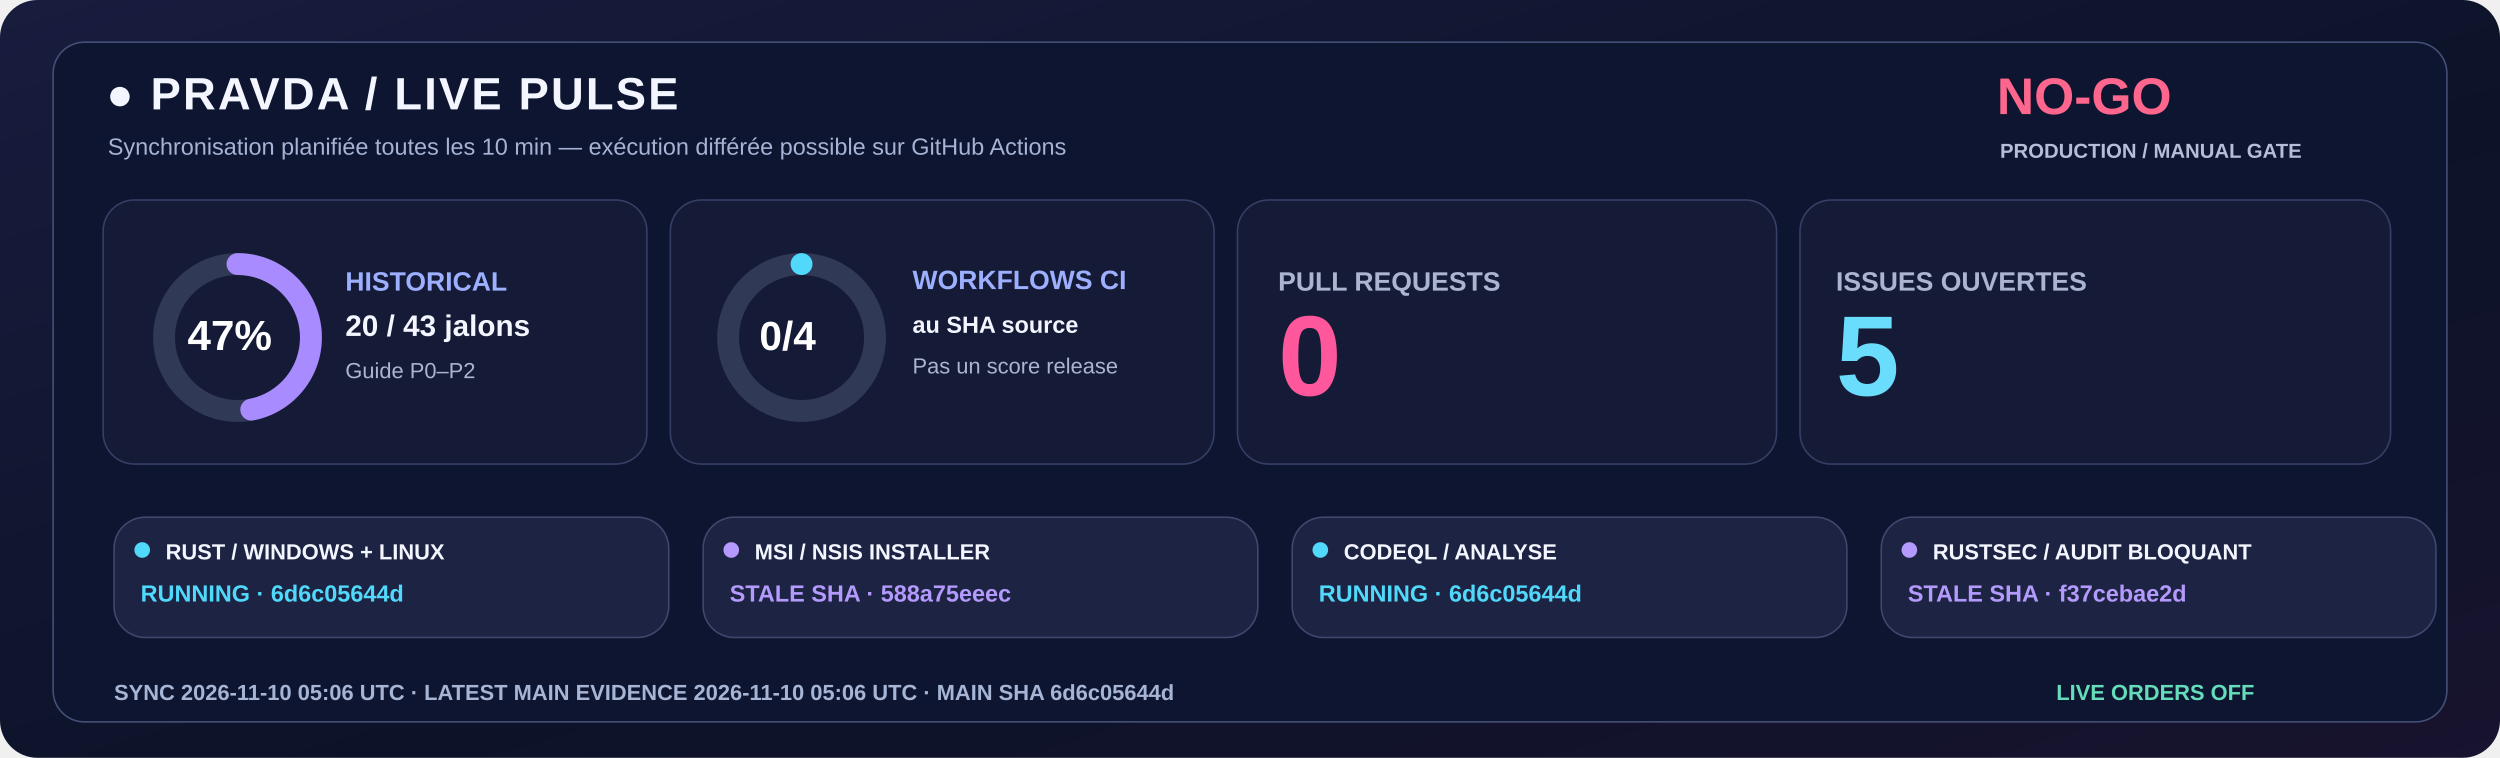
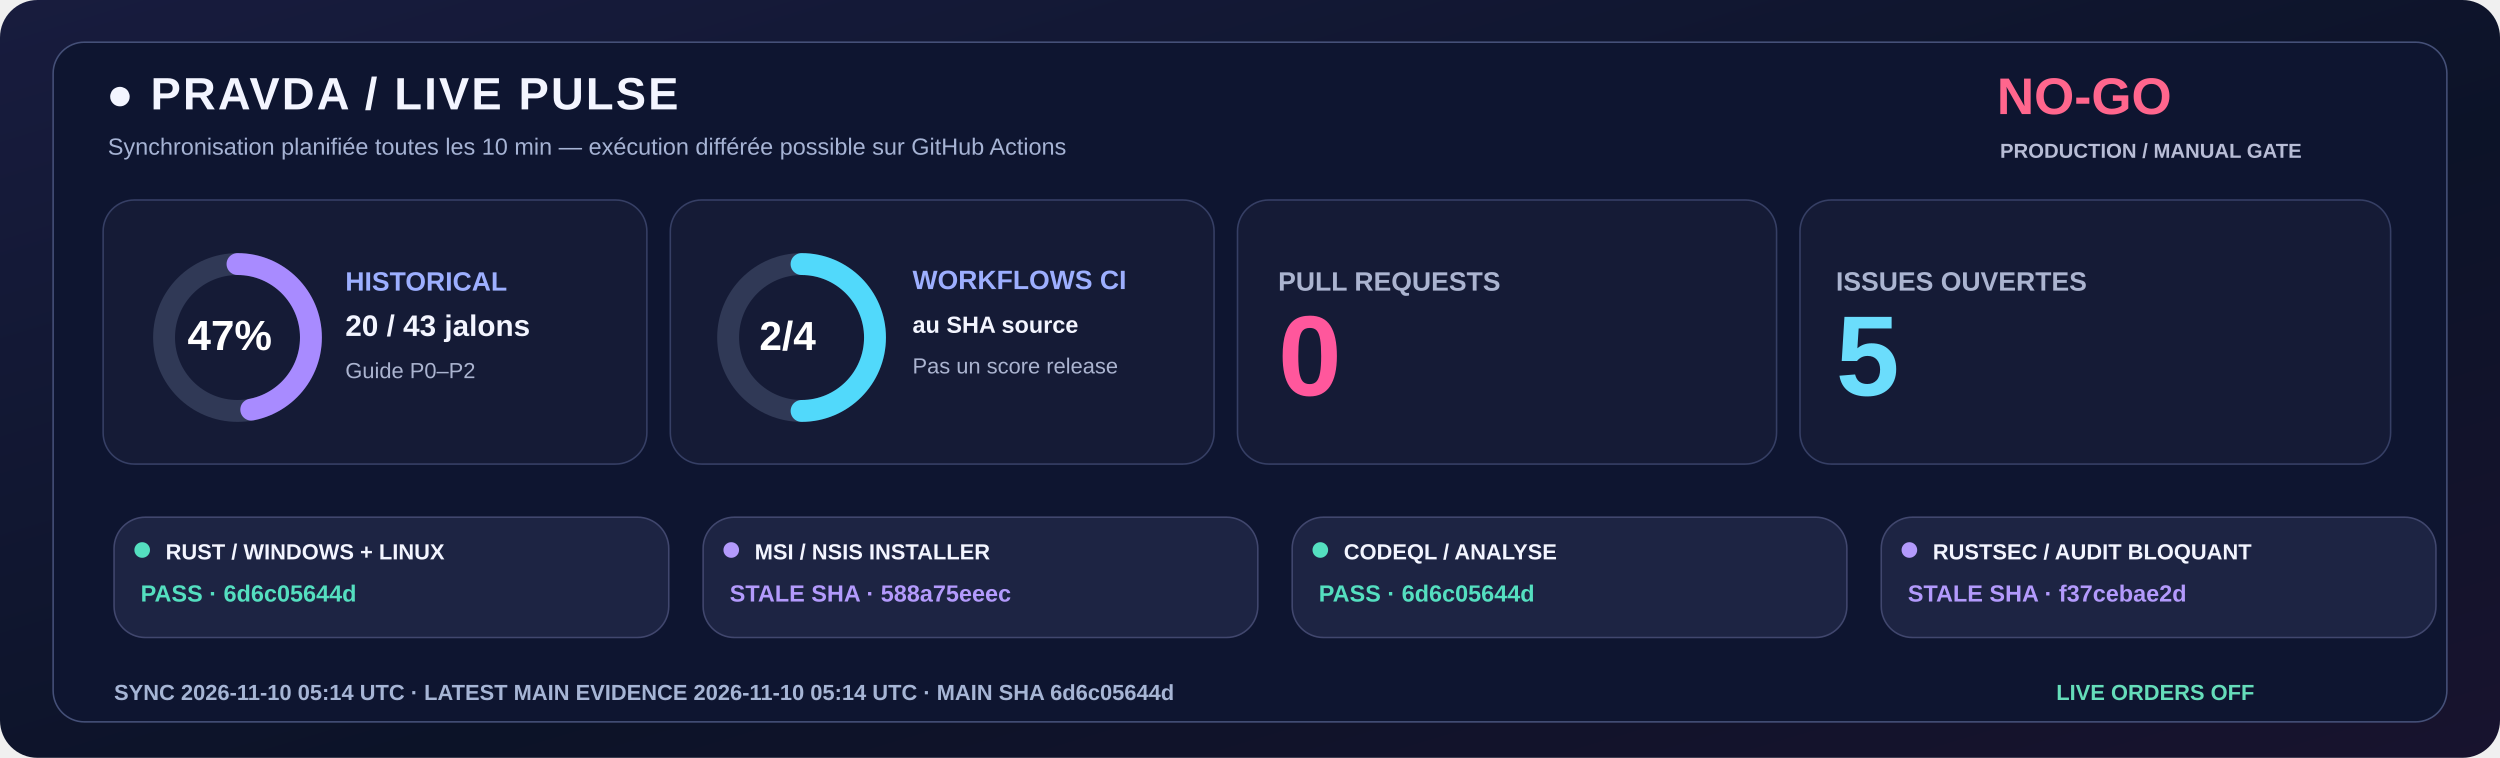
<svg xmlns="http://www.w3.org/2000/svg" width="1600" height="485" viewBox="0 0 1600 485" role="img">
  <defs>
    <linearGradient id="livebg" x1="0" y1="0" x2="1" y2="1">
      <stop stop-color="#181C3E" />
      <stop offset=".58" stop-color="#0C1328" />
      <stop offset="1" stop-color="#18132E" />
    </linearGradient>
  </defs>
  <rect width="1600" height="485" rx="24" fill="url(#livebg)" />
  <rect x="34" y="27" width="1532" height="435" rx="20" fill="#0E1530" stroke="#455078" />
  <text x="68" y="70" fill="#F3F5FF" font-family="Segoe UI,Arial,sans-serif" font-size="29" font-weight="800" letter-spacing="1.4">●  PRAVDA / LIVE PULSE</text>
  <text x="69" y="99" fill="#A6B3D4" font-family="Segoe UI,Arial,sans-serif" font-size="15" font-weight="500">Synchronisation planifiée toutes les 10 min — exécution différée possible sur GitHub Actions</text>
  <text x="1278" y="73" fill="#FF668D" font-family="Segoe UI,Arial,sans-serif" font-size="33" font-weight="800">NO-GO</text>
  <text x="1280" y="101" fill="#B8BDD6" font-family="Segoe UI,Arial,sans-serif" font-size="13" font-weight="650">PRODUCTION / MANUAL GATE</text>
  <rect x="66" y="128" width="348" height="169" rx="20" fill="#151B36" stroke="#363F65" />
  <rect x="429" y="128" width="348" height="169" rx="20" fill="#151B36" stroke="#363F65" />
  <rect x="792" y="128" width="345" height="169" rx="20" fill="#151B36" stroke="#363F65" />
  <rect x="1152" y="128" width="378" height="169" rx="20" fill="#151B36" stroke="#363F65" />
  <circle cx="152" cy="216" r="47" fill="none" stroke="#303956" stroke-width="14" />
  <circle cx="152" cy="216" r="47" fill="none" stroke="#A88BFF" stroke-width="14" stroke-linecap="round" stroke-dasharray="138.80 156.51" transform="rotate(-90 152 216)" />
  <text x="120" y="224" fill="#FFFFFF" font-family="Segoe UI,Arial,sans-serif" font-size="27" font-weight="800">47%</text>
  <text x="221" y="186" fill="#9DAFFF" font-family="Segoe UI,Arial,sans-serif" font-size="17" font-weight="700">HISTORICAL</text>
  <text x="221" y="215" fill="#F3F5FF" font-family="Segoe UI,Arial,sans-serif" font-size="19" font-weight="750">20 / 43 jalons</text>
  <text x="221" y="242" fill="#ABB4D0" font-family="Segoe UI,Arial,sans-serif" font-size="14" font-weight="500">Guide P0–P2</text>
  <circle cx="513" cy="216" r="47" fill="none" stroke="#303956" stroke-width="14" />
-   <circle cx="513" cy="216" r="47" fill="none" stroke="#51D9FB" stroke-width="14" stroke-linecap="round" stroke-dasharray="0.00 295.31" transform="rotate(-90 513 216)" />
-   <text x="486" y="224" fill="#FFFFFF" font-family="Segoe UI,Arial,sans-serif" font-size="26" font-weight="800">0/4</text>
+   <circle cx="513" cy="216" r="47" fill="none" stroke="#51D9FB" stroke-width="14" stroke-linecap="round" stroke-dasharray="147.65 147.65" transform="rotate(-90 513 216)" />
+   <text x="486" y="224" fill="#FFFFFF" font-family="Segoe UI,Arial,sans-serif" font-size="26" font-weight="800">2/4</text>
  <text x="584" y="185" fill="#9DAFFF" font-family="Segoe UI,Arial,sans-serif" font-size="17" font-weight="700">WORKFLOWS CI</text>
  <text x="584" y="213" fill="#F3F5FF" font-family="Segoe UI,Arial,sans-serif" font-size="15" font-weight="600">au SHA source</text>
  <text x="584" y="239" fill="#ABB4D0" font-family="Segoe UI,Arial,sans-serif" font-size="14" font-weight="500">Pas un score release</text>
  <text x="818" y="186" fill="#ABB4D0" font-family="Segoe UI,Arial,sans-serif" font-size="17" font-weight="700">PULL REQUESTS</text>
  <text x="818" y="253" fill="#FF579C" font-family="Segoe UI,Arial,sans-serif" font-size="73" font-weight="800">0</text>
  <text x="1175" y="186" fill="#ABB4D0" font-family="Segoe UI,Arial,sans-serif" font-size="17" font-weight="700">ISSUES OUVERTES</text>
  <text x="1175" y="253" fill="#6BDDFC" font-family="Segoe UI,Arial,sans-serif" font-size="73" font-weight="800">5</text>
  <rect x="73" y="331" width="355" height="77" rx="20" fill="#1D2443" stroke="#41476E" />
-   <circle cx="91" cy="352" r="5" fill="#51D9FB" />
+   <circle cx="91" cy="352" r="5" fill="#54DFC0" />
  <text x="106" y="358" fill="#F3F5FF" font-family="Segoe UI,Arial,sans-serif" font-size="14" font-weight="750">RUST / WINDOWS + LINUX</text>
-   <text x="90" y="385" fill="#51D9FB" font-family="Segoe UI,Arial,sans-serif" font-size="15" font-weight="700">RUNNING · 6d6c05644d</text>
+   <text x="90" y="385" fill="#54DFC0" font-family="Segoe UI,Arial,sans-serif" font-size="15" font-weight="700">PASS · 6d6c05644d</text>
  <rect x="450" y="331" width="355" height="77" rx="20" fill="#1D2443" stroke="#41476E" />
  <circle cx="468" cy="352" r="5" fill="#B39AFC" />
  <text x="483" y="358" fill="#F3F5FF" font-family="Segoe UI,Arial,sans-serif" font-size="14" font-weight="750">MSI / NSIS INSTALLER</text>
  <text x="467" y="385" fill="#B39AFC" font-family="Segoe UI,Arial,sans-serif" font-size="15" font-weight="700">STALE SHA · 588a75eeec</text>
  <rect x="827" y="331" width="355" height="77" rx="20" fill="#1D2443" stroke="#41476E" />
-   <circle cx="845" cy="352" r="5" fill="#51D9FB" />
+   <circle cx="845" cy="352" r="5" fill="#54DFC0" />
  <text x="860" y="358" fill="#F3F5FF" font-family="Segoe UI,Arial,sans-serif" font-size="14" font-weight="750">CODEQL / ANALYSE</text>
-   <text x="844" y="385" fill="#51D9FB" font-family="Segoe UI,Arial,sans-serif" font-size="15" font-weight="700">RUNNING · 6d6c05644d</text>
+   <text x="844" y="385" fill="#54DFC0" font-family="Segoe UI,Arial,sans-serif" font-size="15" font-weight="700">PASS · 6d6c05644d</text>
  <rect x="1204" y="331" width="355" height="77" rx="20" fill="#1D2443" stroke="#41476E" />
  <circle cx="1222" cy="352" r="5" fill="#B39AFC" />
  <text x="1237" y="358" fill="#F3F5FF" font-family="Segoe UI,Arial,sans-serif" font-size="14" font-weight="750">RUSTSEC / AUDIT BLOQUANT</text>
  <text x="1221" y="385" fill="#B39AFC" font-family="Segoe UI,Arial,sans-serif" font-size="15" font-weight="700">STALE SHA · f37cebae2d</text>
-   <text x="73" y="448" fill="#A6B5D5" font-family="Segoe UI,Arial,sans-serif" font-size="14" font-weight="650">SYNC  2026-11-10 05:06 UTC   ·   LATEST MAIN EVIDENCE  2026-11-10 05:06 UTC   ·   MAIN SHA  6d6c05644d</text>
+   <text x="73" y="448" fill="#A6B5D5" font-family="Segoe UI,Arial,sans-serif" font-size="14" font-weight="650">SYNC  2026-11-10 05:14 UTC   ·   LATEST MAIN EVIDENCE  2026-11-10 05:14 UTC   ·   MAIN SHA  6d6c05644d</text>
  <text x="1316" y="448" fill="#65DDBA" font-family="Segoe UI,Arial,sans-serif" font-size="14" font-weight="730">LIVE ORDERS  OFF</text>
</svg>
